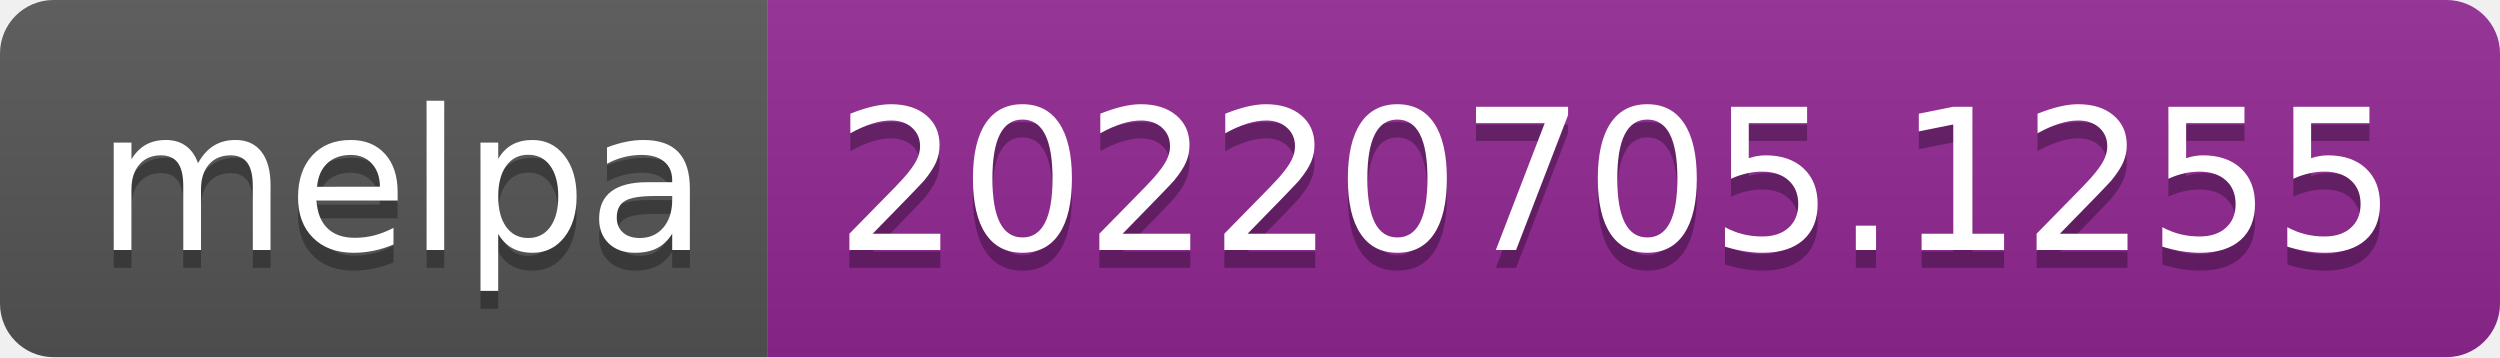
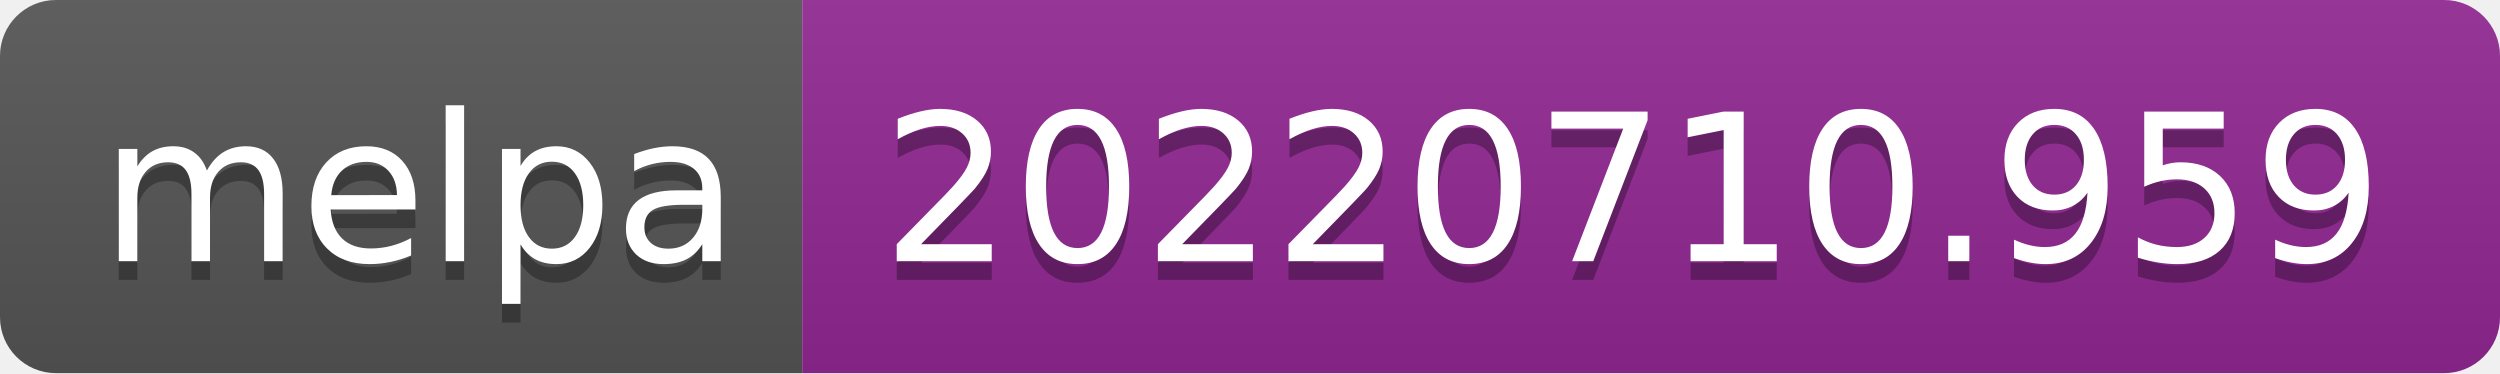
- <svg xmlns="http://www.w3.org/2000/svg" width="140" height="20" role="img" aria-label="melpa: 20220705.1255">
+ <svg xmlns="http://www.w3.org/2000/svg" width="134" height="20" role="img" aria-label="melpa: 20220710.959">
  <linearGradient id="s" x2="0" y2="100%">
    <stop offset="0" stop-color="#bbb" stop-opacity=".1" />
    <stop offset="1" stop-opacity=".1" />
  </linearGradient>
  <clipPath id="r">
-     <rect width="140" height="20" rx="3" fill="#fff" />
+     <rect width="134" height="20" rx="3" fill="#fff" />
  </clipPath>
  <g clip-path="url(#r)">
    <rect width="43" height="20" fill="#555" />
-     <rect x="43" width="97" height="20" fill="#922793" />
-     <rect width="140" height="20" fill="url(#s)" />
+     <rect x="43" width="91" height="20" fill="#922793" />
+     <rect width="134" height="20" fill="url(#s)" />
  </g>
  <g fill="#fff" text-anchor="middle" font-family="Verdana,Geneva,DejaVu Sans,sans-serif" text-rendering="geometricPrecision" font-size="110">
    <text aria-hidden="true" x="225" y="150" fill="#010101" fill-opacity=".3" transform="scale(.1)" textLength="330">melpa</text>
    <text x="225" y="140" transform="scale(.1)" fill="#fff" textLength="330">melpa</text>
-     <text aria-hidden="true" x="905" y="150" fill="#010101" fill-opacity=".3" transform="scale(.1)" textLength="870">20220705.1255</text>
-     <text x="905" y="140" transform="scale(.1)" fill="#fff" textLength="870">20220705.1255</text>
+     <text aria-hidden="true" x="875" y="150" fill="#010101" fill-opacity=".3" transform="scale(.1)" textLength="810">20220710.959</text>
+     <text x="875" y="140" transform="scale(.1)" fill="#fff" textLength="810">20220710.959</text>
  </g>
</svg>
